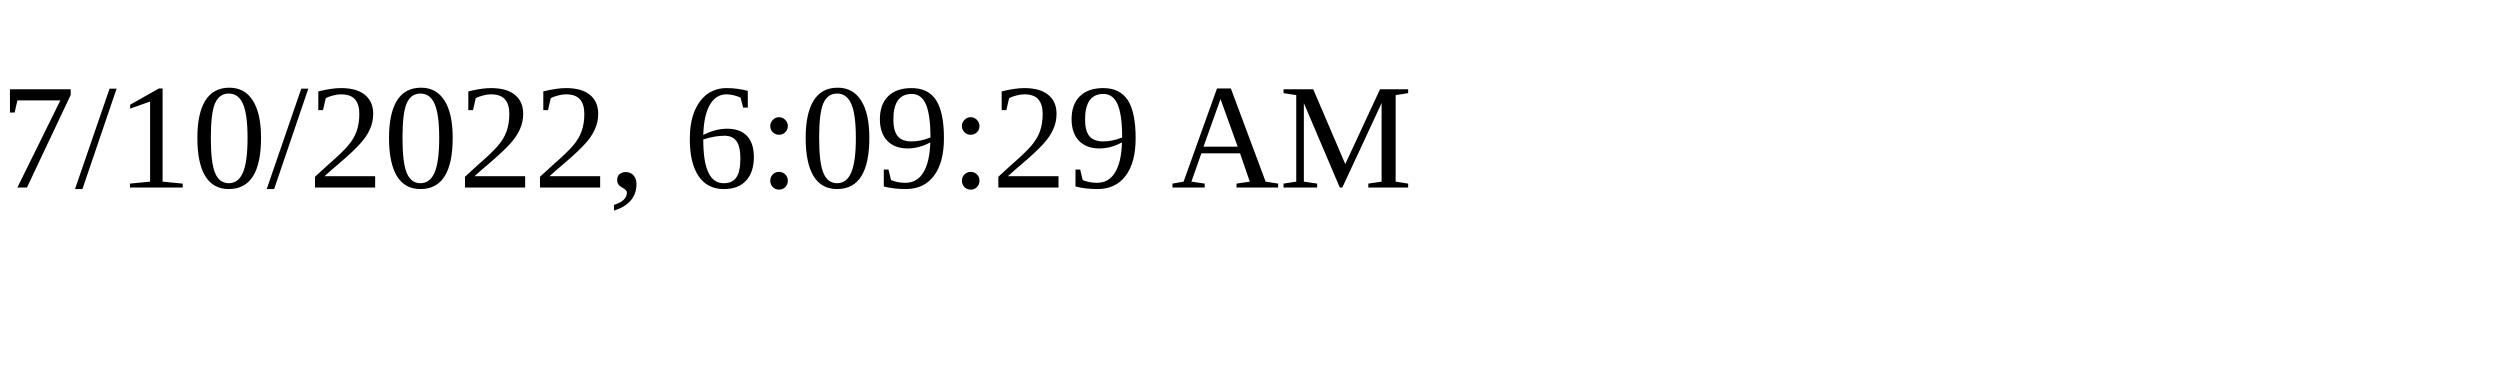
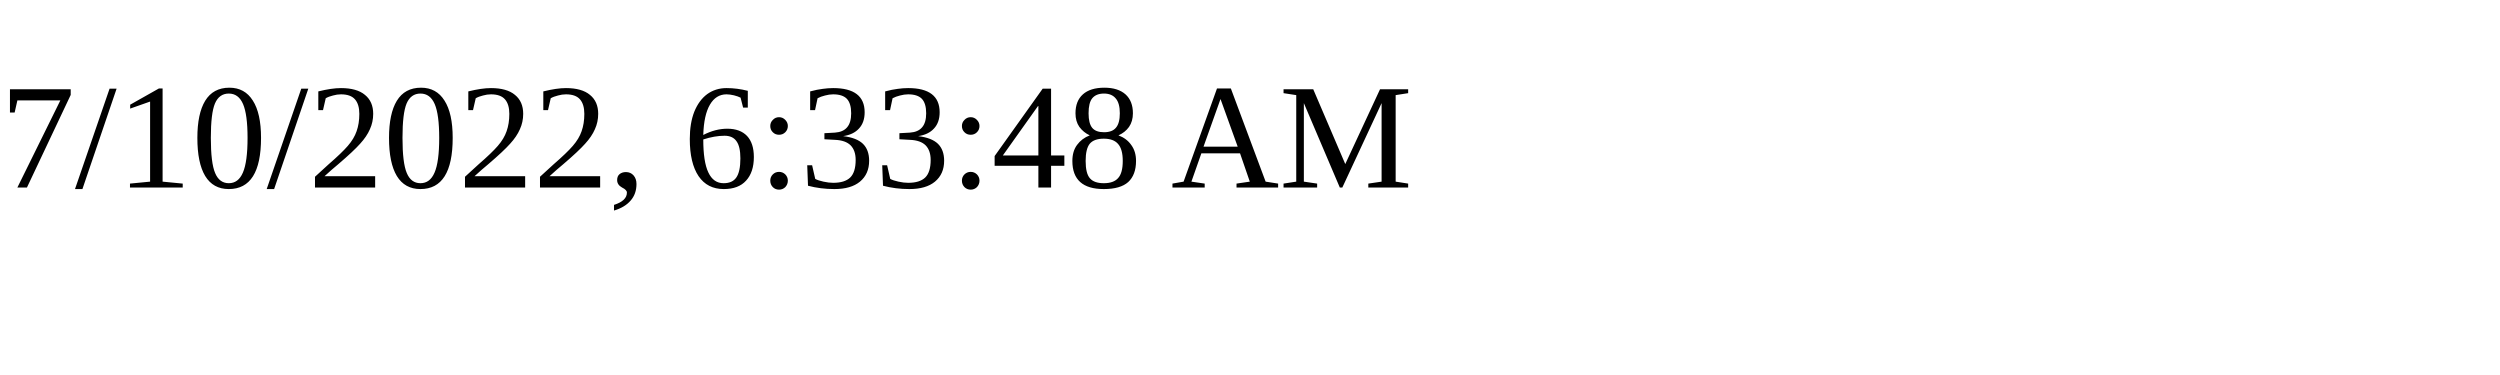
<svg xmlns="http://www.w3.org/2000/svg" height="30" width="200">
-   <text x="0" y="15">7/10/2022, 6:09:29 AM</text>
+   <text x="0" y="15">7/10/2022, 6:33:48 AM</text>
</svg>
